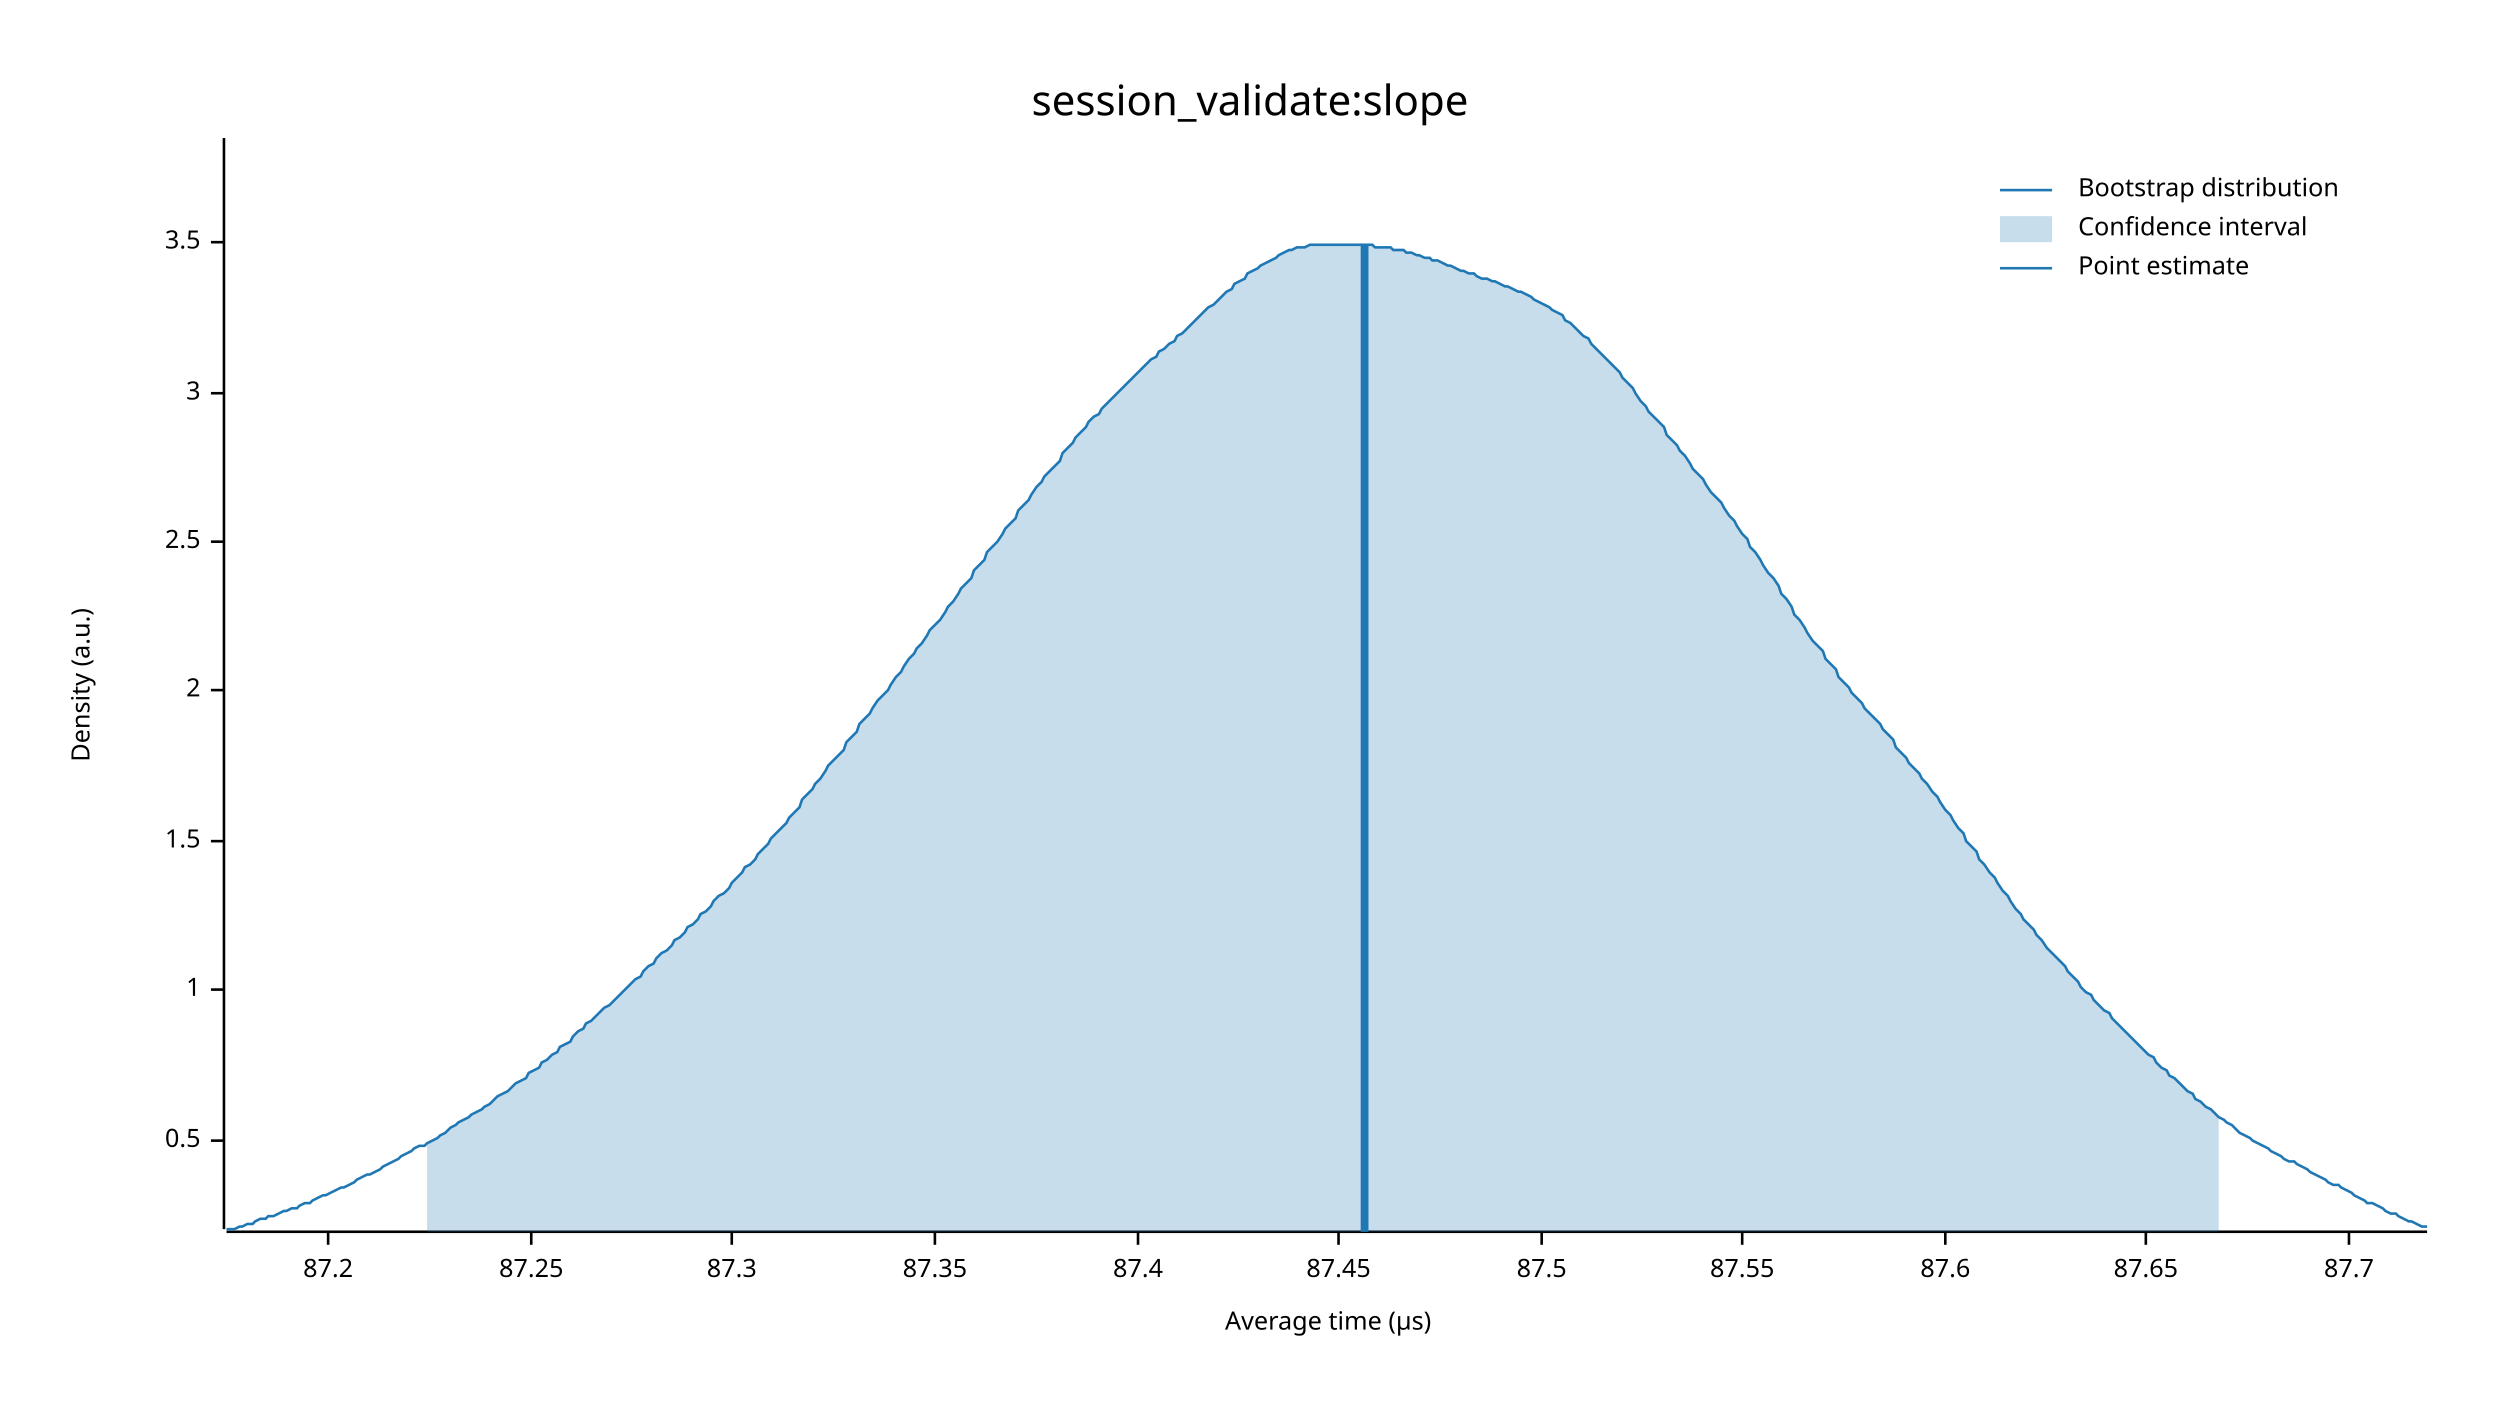
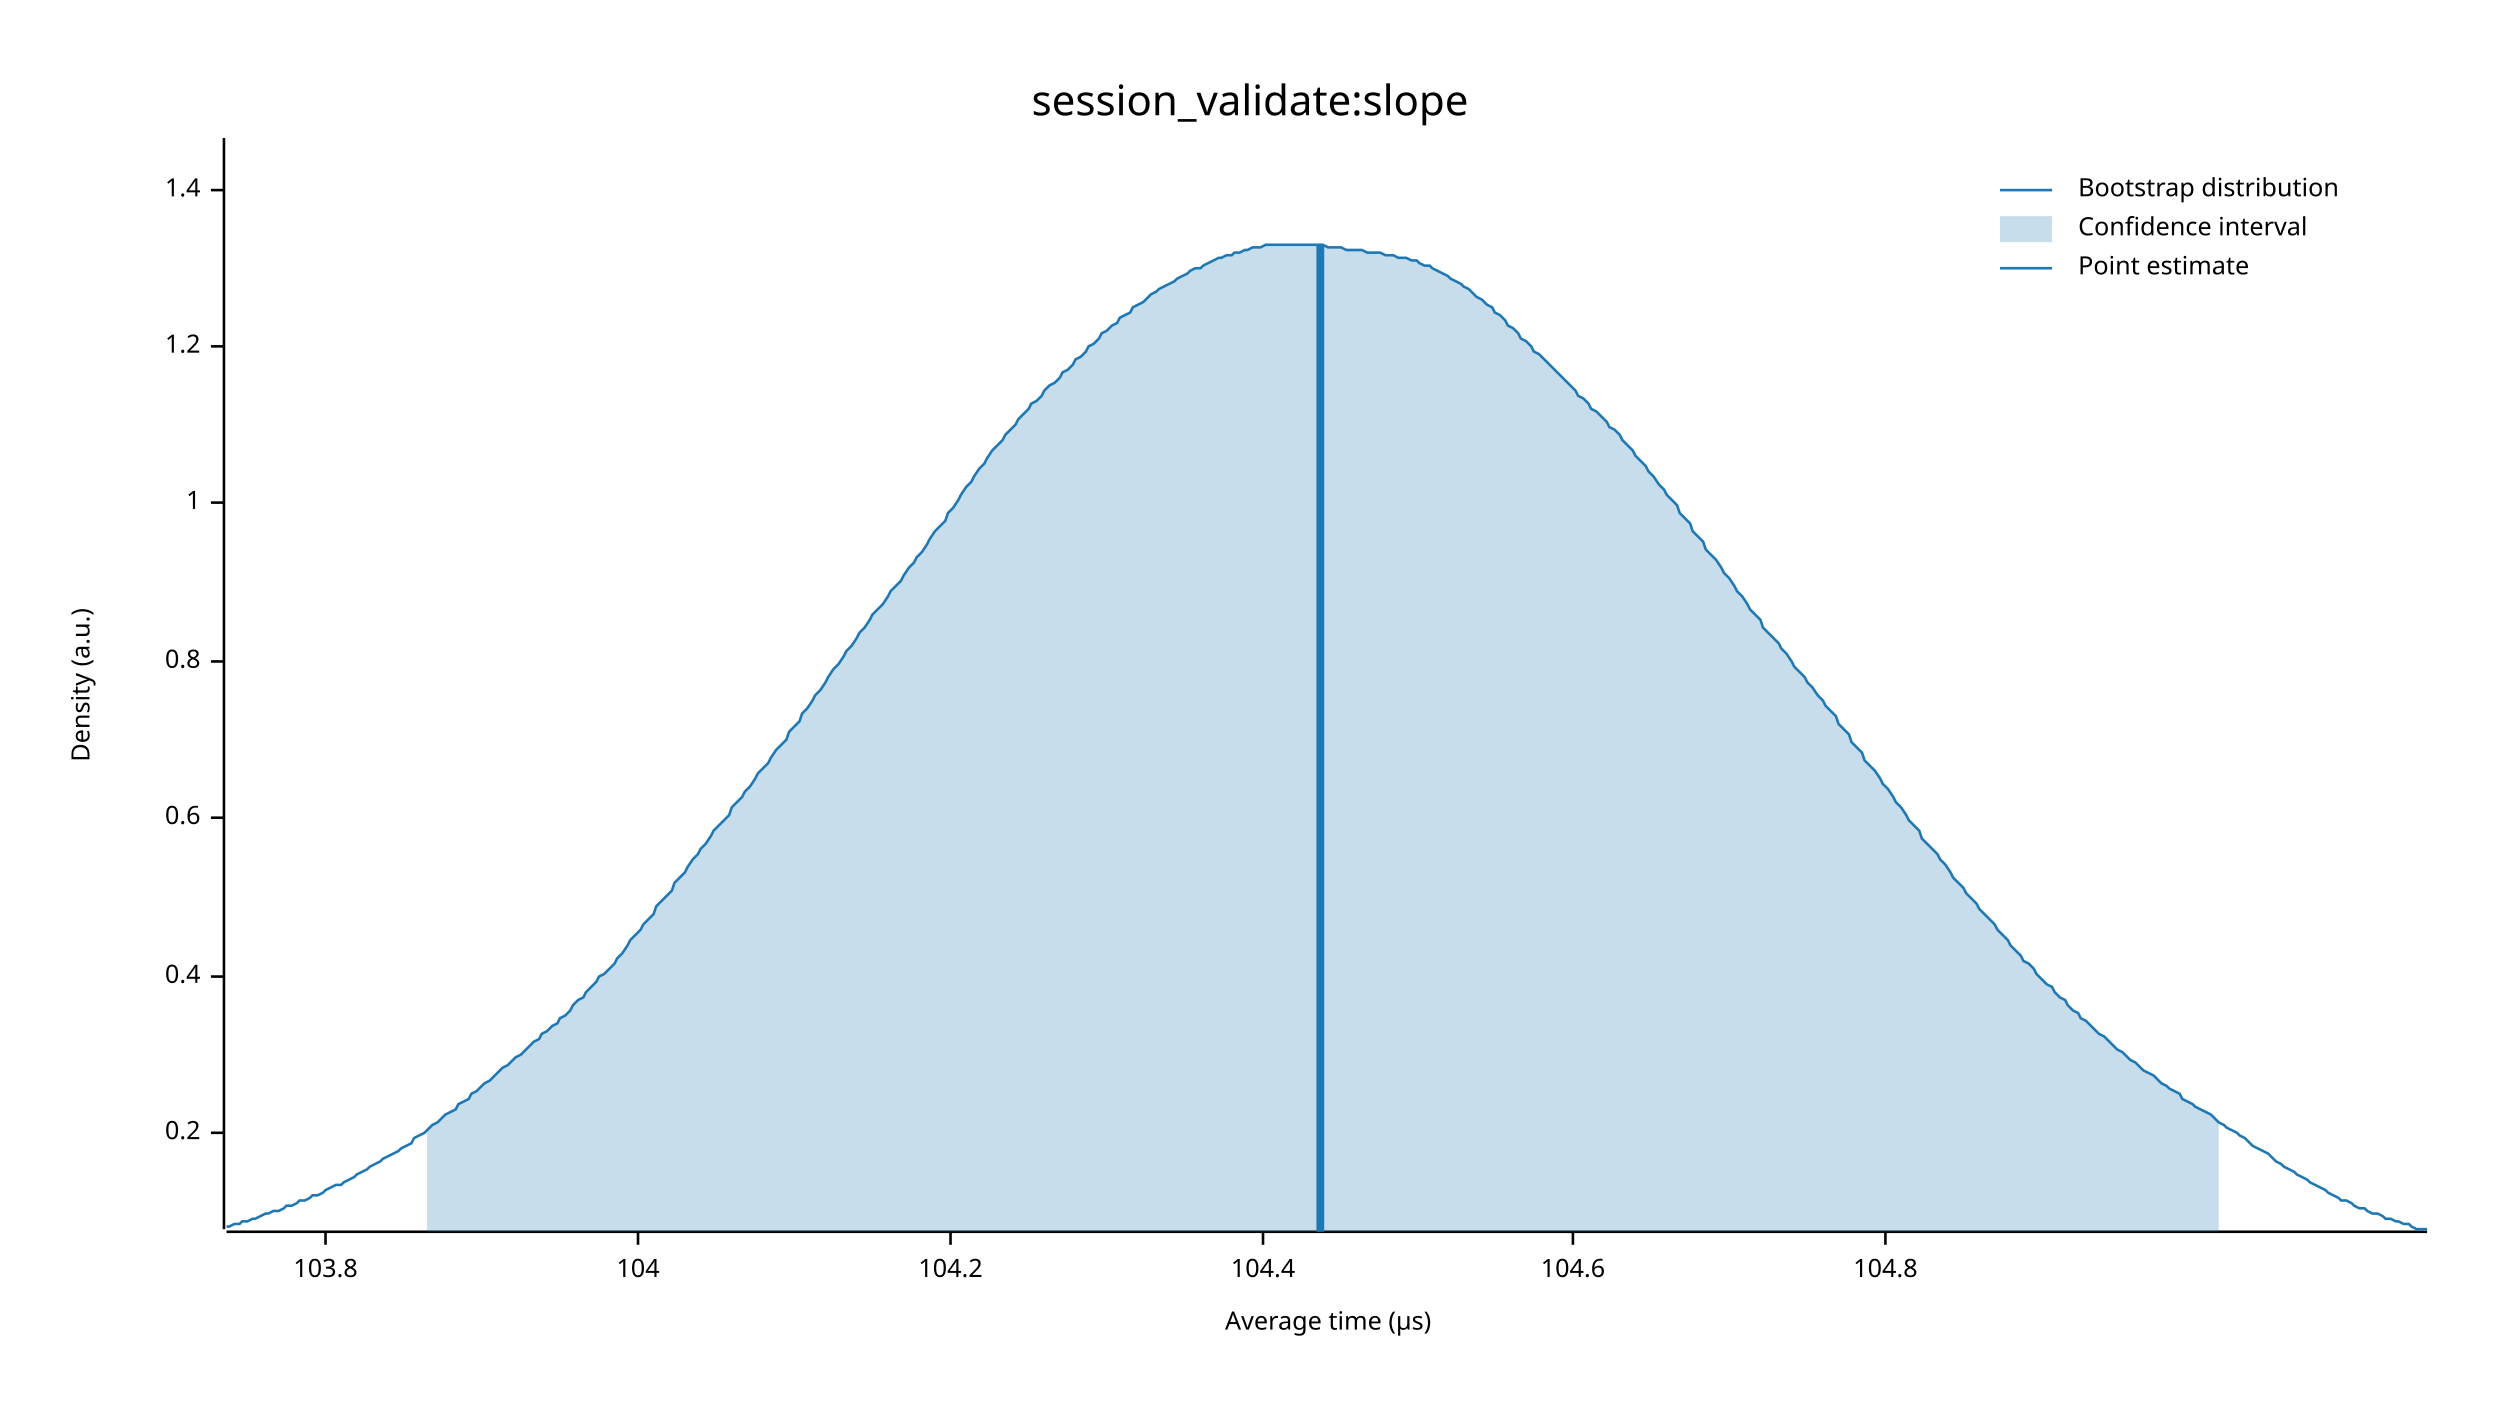
<svg xmlns="http://www.w3.org/2000/svg" width="960" height="540" viewBox="0 0 960 540">
  <text x="480" y="32" dy="0.76em" text-anchor="middle" font-family="sans-serif" font-size="16.129" opacity="1" fill="#000000">
session_validate:slope
</text>
  <text x="27" y="263" dy="0.76em" text-anchor="middle" font-family="sans-serif" font-size="9.677" opacity="1" fill="#000000" transform="rotate(270, 27, 263)">
Density (a.u.)
</text>
  <text x="510" y="513" dy="-0.5ex" text-anchor="middle" font-family="sans-serif" font-size="9.677" opacity="1" fill="#000000">
Average time (µs)
</text>
  <polyline fill="none" opacity="1" stroke="#000000" stroke-width="1" points="86,53 86,472 " />
-   <text x="77" y="438" dy="0.5ex" text-anchor="end" font-family="sans-serif" font-size="9.677" opacity="1" fill="#000000">
- 0.5
+   <text x="77" y="435" dy="0.5ex" text-anchor="end" font-family="sans-serif" font-size="9.677" opacity="1" fill="#000000">
+ 0.2
</text>
-   <polyline fill="none" opacity="1" stroke="#000000" stroke-width="1" points="81,438 86,438 " />
-   <text x="77" y="380" dy="0.5ex" text-anchor="end" font-family="sans-serif" font-size="9.677" opacity="1" fill="#000000">
+   <polyline fill="none" opacity="1" stroke="#000000" stroke-width="1" points="81,435 86,435 " />
+   <text x="77" y="375" dy="0.5ex" text-anchor="end" font-family="sans-serif" font-size="9.677" opacity="1" fill="#000000">
+ 0.4
+ </text>
+   <polyline fill="none" opacity="1" stroke="#000000" stroke-width="1" points="81,375 86,375 " />
+   <text x="77" y="314" dy="0.5ex" text-anchor="end" font-family="sans-serif" font-size="9.677" opacity="1" fill="#000000">
+ 0.6
+ </text>
+   <polyline fill="none" opacity="1" stroke="#000000" stroke-width="1" points="81,314 86,314 " />
+   <text x="77" y="254" dy="0.5ex" text-anchor="end" font-family="sans-serif" font-size="9.677" opacity="1" fill="#000000">
+ 0.8
+ </text>
+   <polyline fill="none" opacity="1" stroke="#000000" stroke-width="1" points="81,254 86,254 " />
+   <text x="77" y="193" dy="0.5ex" text-anchor="end" font-family="sans-serif" font-size="9.677" opacity="1" fill="#000000">
1
</text>
-   <polyline fill="none" opacity="1" stroke="#000000" stroke-width="1" points="81,380 86,380 " />
-   <text x="77" y="323" dy="0.5ex" text-anchor="end" font-family="sans-serif" font-size="9.677" opacity="1" fill="#000000">
- 1.5
+   <polyline fill="none" opacity="1" stroke="#000000" stroke-width="1" points="81,193 86,193 " />
+   <text x="77" y="133" dy="0.5ex" text-anchor="end" font-family="sans-serif" font-size="9.677" opacity="1" fill="#000000">
+ 1.2
</text>
-   <polyline fill="none" opacity="1" stroke="#000000" stroke-width="1" points="81,323 86,323 " />
-   <text x="77" y="265" dy="0.5ex" text-anchor="end" font-family="sans-serif" font-size="9.677" opacity="1" fill="#000000">
- 2
+   <polyline fill="none" opacity="1" stroke="#000000" stroke-width="1" points="81,133 86,133 " />
+   <text x="77" y="73" dy="0.5ex" text-anchor="end" font-family="sans-serif" font-size="9.677" opacity="1" fill="#000000">
+ 1.4
</text>
-   <polyline fill="none" opacity="1" stroke="#000000" stroke-width="1" points="81,265 86,265 " />
-   <text x="77" y="208" dy="0.5ex" text-anchor="end" font-family="sans-serif" font-size="9.677" opacity="1" fill="#000000">
- 2.5
+   <polyline fill="none" opacity="1" stroke="#000000" stroke-width="1" points="81,73 86,73 " />
+   <polyline fill="none" opacity="1" stroke="#000000" stroke-width="1" points="87,473 932,473 " />
+   <text x="125" y="483" dy="0.76em" text-anchor="middle" font-family="sans-serif" font-size="9.677" opacity="1" fill="#000000">
+ 103.8
</text>
-   <polyline fill="none" opacity="1" stroke="#000000" stroke-width="1" points="81,208 86,208 " />
-   <text x="77" y="151" dy="0.5ex" text-anchor="end" font-family="sans-serif" font-size="9.677" opacity="1" fill="#000000">
- 3
+   <polyline fill="none" opacity="1" stroke="#000000" stroke-width="1" points="125,473 125,478 " />
+   <text x="245" y="483" dy="0.76em" text-anchor="middle" font-family="sans-serif" font-size="9.677" opacity="1" fill="#000000">
+ 104
</text>
-   <polyline fill="none" opacity="1" stroke="#000000" stroke-width="1" points="81,151 86,151 " />
-   <text x="77" y="93" dy="0.5ex" text-anchor="end" font-family="sans-serif" font-size="9.677" opacity="1" fill="#000000">
- 3.5
+   <polyline fill="none" opacity="1" stroke="#000000" stroke-width="1" points="245,473 245,478 " />
+   <text x="365" y="483" dy="0.76em" text-anchor="middle" font-family="sans-serif" font-size="9.677" opacity="1" fill="#000000">
+ 104.2
</text>
-   <polyline fill="none" opacity="1" stroke="#000000" stroke-width="1" points="81,93 86,93 " />
-   <polyline fill="none" opacity="1" stroke="#000000" stroke-width="1" points="87,473 932,473 " />
-   <text x="126" y="483" dy="0.76em" text-anchor="middle" font-family="sans-serif" font-size="9.677" opacity="1" fill="#000000">
- 87.2
+   <polyline fill="none" opacity="1" stroke="#000000" stroke-width="1" points="365,473 365,478 " />
+   <text x="485" y="483" dy="0.76em" text-anchor="middle" font-family="sans-serif" font-size="9.677" opacity="1" fill="#000000">
+ 104.4
</text>
-   <polyline fill="none" opacity="1" stroke="#000000" stroke-width="1" points="126,473 126,478 " />
-   <text x="204" y="483" dy="0.76em" text-anchor="middle" font-family="sans-serif" font-size="9.677" opacity="1" fill="#000000">
- 87.25
+   <polyline fill="none" opacity="1" stroke="#000000" stroke-width="1" points="485,473 485,478 " />
+   <text x="604" y="483" dy="0.76em" text-anchor="middle" font-family="sans-serif" font-size="9.677" opacity="1" fill="#000000">
+ 104.6
</text>
-   <polyline fill="none" opacity="1" stroke="#000000" stroke-width="1" points="204,473 204,478 " />
-   <text x="281" y="483" dy="0.76em" text-anchor="middle" font-family="sans-serif" font-size="9.677" opacity="1" fill="#000000">
- 87.3
+   <polyline fill="none" opacity="1" stroke="#000000" stroke-width="1" points="604,473 604,478 " />
+   <text x="724" y="483" dy="0.76em" text-anchor="middle" font-family="sans-serif" font-size="9.677" opacity="1" fill="#000000">
+ 104.8
</text>
-   <polyline fill="none" opacity="1" stroke="#000000" stroke-width="1" points="281,473 281,478 " />
-   <text x="359" y="483" dy="0.76em" text-anchor="middle" font-family="sans-serif" font-size="9.677" opacity="1" fill="#000000">
- 87.35
- </text>
-   <polyline fill="none" opacity="1" stroke="#000000" stroke-width="1" points="359,473 359,478 " />
-   <text x="437" y="483" dy="0.76em" text-anchor="middle" font-family="sans-serif" font-size="9.677" opacity="1" fill="#000000">
- 87.4
- </text>
-   <polyline fill="none" opacity="1" stroke="#000000" stroke-width="1" points="437,473 437,478 " />
-   <text x="514" y="483" dy="0.76em" text-anchor="middle" font-family="sans-serif" font-size="9.677" opacity="1" fill="#000000">
- 87.45
- </text>
-   <polyline fill="none" opacity="1" stroke="#000000" stroke-width="1" points="514,473 514,478 " />
-   <text x="592" y="483" dy="0.76em" text-anchor="middle" font-family="sans-serif" font-size="9.677" opacity="1" fill="#000000">
- 87.5
- </text>
-   <polyline fill="none" opacity="1" stroke="#000000" stroke-width="1" points="592,473 592,478 " />
-   <text x="669" y="483" dy="0.76em" text-anchor="middle" font-family="sans-serif" font-size="9.677" opacity="1" fill="#000000">
- 87.55
- </text>
-   <polyline fill="none" opacity="1" stroke="#000000" stroke-width="1" points="669,473 669,478 " />
-   <text x="747" y="483" dy="0.76em" text-anchor="middle" font-family="sans-serif" font-size="9.677" opacity="1" fill="#000000">
- 87.6
- </text>
-   <polyline fill="none" opacity="1" stroke="#000000" stroke-width="1" points="747,473 747,478 " />
-   <text x="824" y="483" dy="0.76em" text-anchor="middle" font-family="sans-serif" font-size="9.677" opacity="1" fill="#000000">
- 87.65
- </text>
-   <polyline fill="none" opacity="1" stroke="#000000" stroke-width="1" points="824,473 824,478 " />
-   <text x="902" y="483" dy="0.76em" text-anchor="middle" font-family="sans-serif" font-size="9.677" opacity="1" fill="#000000">
- 87.7
- </text>
-   <polyline fill="none" opacity="1" stroke="#000000" stroke-width="1" points="902,473 902,478 " />
-   <polyline fill="none" opacity="1" stroke="#1F78B4" stroke-width="1" points="87,472 88,472 90,472 92,471 93,471 95,470 97,470 98,469 100,468 102,468 103,467 105,467 107,466 109,465 110,465 112,464 114,464 115,463 117,462 119,462 120,461 122,460 124,459 125,459 127,458 129,457 131,456 132,456 134,455 136,454 137,453 139,452 141,451 142,451 144,450 146,449 147,448 149,447 151,446 153,445 154,444 156,443 158,442 159,441 161,440 163,440 164,439 166,438 168,437 169,436 171,435 173,433 175,432 176,431 178,430 180,429 181,428 183,427 185,426 186,425 188,424 190,422 191,421 193,420 195,419 197,417 198,416 200,415 202,414 203,412 205,411 207,410 208,408 210,407 212,405 214,404 215,402 217,401 219,400 220,398 222,396 224,395 225,393 227,392 229,390 230,389 232,387 234,386 236,384 237,383 239,381 241,379 242,378 244,376 246,375 247,373 249,371 251,370 252,368 254,366 256,365 258,363 259,361 261,360 263,358 264,356 266,355 268,353 269,351 271,350 273,348 274,346 276,344 278,343 280,341 281,339 283,337 285,335 286,333 288,332 290,330 291,328 293,326 295,324 296,322 298,320 300,318 302,316 303,314 305,312 307,310 308,307 310,305 312,303 313,301 315,299 317,296 318,294 320,292 322,290 324,288 325,285 327,283 329,281 330,278 332,276 334,274 335,272 337,269 339,267 341,265 342,263 344,260 346,258 347,256 349,253 351,251 352,249 354,247 356,244 357,242 359,240 361,238 363,235 364,233 366,231 368,228 369,226 371,224 373,222 374,219 376,217 378,215 379,212 381,210 383,208 385,205 386,203 388,201 390,199 391,196 393,194 395,192 396,190 398,187 400,185 401,183 403,181 405,179 407,177 408,174 410,172 412,170 413,168 415,166 417,164 418,162 420,160 422,159 423,157 425,155 427,153 429,151 430,150 432,148 434,146 435,145 437,143 439,141 440,140 442,138 444,137 445,135 447,134 449,132 451,131 452,129 454,128 456,126 457,125 459,123 461,121 462,120 464,118 466,117 468,115 469,114 471,112 473,111 474,109 476,108 478,107 479,105 481,104 483,103 484,102 486,101 488,100 490,99 491,98 493,97 495,96 496,96 498,95 500,95 501,95 503,94 505,94 506,94 508,94 510,94 512,94 513,94 515,94 517,94 518,94 520,94 522,94 523,94 525,94 527,94 528,95 530,95 532,95 534,95 535,96 537,96 539,96 540,97 542,97 544,98 545,98 547,99 549,99 550,100 552,100 554,101 556,102 557,102 559,103 561,104 562,104 564,105 566,105 567,106 569,107 571,107 573,108 574,108 576,109 578,110 579,110 581,111 583,112 584,112 586,113 588,114 589,115 591,116 593,117 595,118 596,119 598,120 600,121 601,123 603,124 605,126 606,127 608,129 610,130 611,132 613,134 615,136 617,138 618,139 620,141 622,143 623,145 625,147 627,149 628,151 630,154 632,156 633,158 635,160 637,162 639,164 640,167 642,169 644,171 645,173 647,175 649,178 650,180 652,182 654,184 655,186 657,189 659,191 661,193 662,195 664,198 666,200 667,202 669,205 671,207 672,210 674,212 676,215 677,217 679,220 681,222 683,225 684,228 686,230 688,233 689,236 691,238 693,241 694,243 696,246 698,248 700,250 701,253 703,255 705,257 706,260 708,262 710,264 711,266 713,268 715,270 716,272 718,274 720,276 722,278 723,280 725,282 727,284 728,287 730,289 732,291 733,293 735,295 737,297 738,299 740,301 742,304 744,306 745,308 747,311 749,313 750,315 752,318 754,320 755,323 757,325 759,327 760,330 762,332 764,335 766,337 767,339 769,342 771,344 772,346 774,349 776,351 777,353 779,355 781,357 782,359 784,361 786,364 788,366 789,367 791,369 793,371 794,373 796,375 798,377 799,379 801,381 803,382 804,384 806,386 808,388 810,389 811,391 813,393 815,395 816,396 818,398 820,400 821,401 823,403 825,405 827,406 828,408 830,410 832,411 833,413 835,414 837,416 838,417 840,419 842,420 843,422 845,423 847,425 849,426 850,427 852,429 854,430 855,431 857,432 859,434 860,435 862,436 864,437 865,438 867,439 869,440 871,441 872,442 874,443 876,444 877,445 879,446 881,446 882,447 884,448 886,449 887,450 889,451 891,452 893,453 894,454 896,455 898,455 899,456 901,457 903,458 904,459 906,460 908,461 909,462 911,462 913,463 915,464 916,465 918,466 920,466 921,467 923,468 925,469 926,469 928,470 930,471 932,471 " />
-   <polygon opacity="0.25" fill="#1F78B4" points="164,439 166,438 168,437 169,436 171,435 173,433 175,432 176,431 178,430 180,429 181,428 183,427 185,426 186,425 188,424 190,422 191,421 193,420 195,419 197,417 198,416 200,415 202,414 203,412 205,411 207,410 208,408 210,407 212,405 214,404 215,402 217,401 219,400 220,398 222,396 224,395 225,393 227,392 229,390 230,389 232,387 234,386 236,384 237,383 239,381 241,379 242,378 244,376 246,375 247,373 249,371 251,370 252,368 254,366 256,365 258,363 259,361 261,360 263,358 264,356 266,355 268,353 269,351 271,350 273,348 274,346 276,344 278,343 280,341 281,339 283,337 285,335 286,333 288,332 290,330 291,328 293,326 295,324 296,322 298,320 300,318 302,316 303,314 305,312 307,310 308,307 310,305 312,303 313,301 315,299 317,296 318,294 320,292 322,290 324,288 325,285 327,283 329,281 330,278 332,276 334,274 335,272 337,269 339,267 341,265 342,263 344,260 346,258 347,256 349,253 351,251 352,249 354,247 356,244 357,242 359,240 361,238 363,235 364,233 366,231 368,228 369,226 371,224 373,222 374,219 376,217 378,215 379,212 381,210 383,208 385,205 386,203 388,201 390,199 391,196 393,194 395,192 396,190 398,187 400,185 401,183 403,181 405,179 407,177 408,174 410,172 412,170 413,168 415,166 417,164 418,162 420,160 422,159 423,157 425,155 427,153 429,151 430,150 432,148 434,146 435,145 437,143 439,141 440,140 442,138 444,137 445,135 447,134 449,132 451,131 452,129 454,128 456,126 457,125 459,123 461,121 462,120 464,118 466,117 468,115 469,114 471,112 473,111 474,109 476,108 478,107 479,105 481,104 483,103 484,102 486,101 488,100 490,99 491,98 493,97 495,96 496,96 498,95 500,95 501,95 503,94 505,94 506,94 508,94 510,94 512,94 513,94 515,94 517,94 518,94 520,94 522,94 523,94 525,94 527,94 528,95 530,95 532,95 534,95 535,96 537,96 539,96 540,97 542,97 544,98 545,98 547,99 549,99 550,100 552,100 554,101 556,102 557,102 559,103 561,104 562,104 564,105 566,105 567,106 569,107 571,107 573,108 574,108 576,109 578,110 579,110 581,111 583,112 584,112 586,113 588,114 589,115 591,116 593,117 595,118 596,119 598,120 600,121 601,123 603,124 605,126 606,127 608,129 610,130 611,132 613,134 615,136 617,138 618,139 620,141 622,143 623,145 625,147 627,149 628,151 630,154 632,156 633,158 635,160 637,162 639,164 640,167 642,169 644,171 645,173 647,175 649,178 650,180 652,182 654,184 655,186 657,189 659,191 661,193 662,195 664,198 666,200 667,202 669,205 671,207 672,210 674,212 676,215 677,217 679,220 681,222 683,225 684,228 686,230 688,233 689,236 691,238 693,241 694,243 696,246 698,248 700,250 701,253 703,255 705,257 706,260 708,262 710,264 711,266 713,268 715,270 716,272 718,274 720,276 722,278 723,280 725,282 727,284 728,287 730,289 732,291 733,293 735,295 737,297 738,299 740,301 742,304 744,306 745,308 747,311 749,313 750,315 752,318 754,320 755,323 757,325 759,327 760,330 762,332 764,335 766,337 767,339 769,342 771,344 772,346 774,349 776,351 777,353 779,355 781,357 782,359 784,361 786,364 788,366 789,367 791,369 793,371 794,373 796,375 798,377 799,379 801,381 803,382 804,384 806,386 808,388 810,389 811,391 813,393 815,395 816,396 818,398 820,400 821,401 823,403 825,405 827,406 828,408 830,410 832,411 833,413 835,414 837,416 838,417 840,419 842,420 843,422 845,423 847,425 849,426 850,427 852,429 852,473 164,473 " />
-   <polyline fill="none" opacity="1" stroke="#1F78B4" stroke-width="3" points="524,473 524,94 " />
+   <polyline fill="none" opacity="1" stroke="#000000" stroke-width="1" points="724,473 724,478 " />
+   <polyline fill="none" opacity="1" stroke="#1F78B4" stroke-width="1" points="87,471 88,471 90,470 92,470 93,469 95,469 97,468 98,468 100,467 102,466 103,466 105,465 107,465 109,464 110,463 112,463 114,462 115,461 117,461 119,460 120,459 122,459 124,458 125,457 127,456 129,455 131,455 132,454 134,453 136,452 137,451 139,450 141,449 142,448 144,447 146,446 147,445 149,444 151,443 153,442 154,441 156,440 158,439 159,437 161,436 163,435 164,434 166,432 168,431 169,430 171,428 173,427 175,426 176,424 178,423 180,422 181,420 183,419 185,417 186,416 188,415 190,413 191,412 193,410 195,409 197,407 198,406 200,405 202,403 203,402 205,400 207,399 208,397 210,396 212,394 214,393 215,391 217,390 219,388 220,386 222,384 224,383 225,381 227,379 229,377 230,375 232,374 234,372 236,370 237,368 239,366 241,363 242,361 244,359 246,357 247,355 249,353 251,351 252,348 254,346 256,344 258,342 259,339 261,337 263,335 264,333 266,330 268,328 269,326 271,324 273,321 274,319 276,317 278,315 280,313 281,310 283,308 285,306 286,304 288,302 290,299 291,297 293,295 295,293 296,291 298,288 300,286 302,284 303,281 305,279 307,277 308,274 310,272 312,269 313,267 315,265 317,262 318,260 320,257 322,255 324,252 325,250 327,248 329,245 330,243 332,241 334,238 335,236 337,234 339,232 341,229 342,227 344,225 346,223 347,221 349,218 351,216 352,214 354,212 356,209 357,207 359,204 361,202 363,200 364,197 366,195 368,192 369,190 371,187 373,185 374,183 376,180 378,178 379,176 381,173 383,171 385,169 386,167 388,165 390,163 391,161 393,159 395,157 396,155 398,154 400,152 401,150 403,148 405,147 407,145 408,143 410,142 412,140 413,138 415,137 417,135 418,133 420,132 422,130 423,128 425,127 427,125 429,124 430,122 432,121 434,120 435,118 437,117 439,116 440,115 442,113 444,112 445,111 447,110 449,109 451,108 452,107 454,106 456,105 457,104 459,103 461,103 462,102 464,101 466,100 468,99 469,99 471,98 473,98 474,97 476,97 478,96 479,96 481,95 483,95 484,95 486,94 488,94 490,94 491,94 493,94 495,94 496,94 498,94 500,94 501,94 503,94 505,94 506,94 508,94 510,95 512,95 513,95 515,95 517,96 518,96 520,96 522,96 523,96 525,97 527,97 528,97 530,97 532,98 534,98 535,98 537,99 539,99 540,99 542,100 544,100 545,101 547,102 549,102 550,103 552,104 554,105 556,106 557,107 559,108 561,109 562,110 564,111 566,113 567,114 569,115 571,117 573,118 574,120 576,121 578,123 579,125 581,126 583,128 584,130 586,131 588,133 589,135 591,136 593,138 595,140 596,141 598,143 600,145 601,146 603,148 605,150 606,152 608,153 610,155 611,157 613,158 615,160 617,162 618,164 620,165 622,167 623,169 625,171 627,173 628,175 630,177 632,179 633,181 635,183 637,186 639,188 640,190 642,192 644,194 645,197 647,199 649,201 650,204 652,206 654,208 655,211 657,213 659,215 661,218 662,220 664,222 666,225 667,227 669,229 671,232 672,234 674,236 676,238 677,241 679,243 681,245 683,247 684,249 686,251 688,254 689,256 691,258 693,260 694,262 696,264 698,267 700,269 701,271 703,273 705,275 706,278 708,280 710,282 711,285 713,287 715,289 716,292 718,294 720,296 722,299 723,301 725,303 727,306 728,308 730,310 732,313 733,315 735,317 737,319 738,322 740,324 742,326 744,328 745,330 747,332 749,335 750,337 752,339 754,341 755,343 757,345 759,347 760,349 762,351 764,353 766,355 767,357 769,359 771,361 772,363 774,365 776,367 777,369 779,370 781,372 782,374 784,376 786,378 788,379 789,381 791,383 793,384 794,386 796,388 798,389 799,391 801,392 803,394 804,395 806,397 808,398 810,400 811,401 813,403 815,404 816,405 818,407 820,408 821,409 823,411 825,412 827,413 828,414 830,416 832,417 833,418 835,419 837,420 838,422 840,423 842,424 843,425 845,426 847,427 849,428 850,429 852,431 854,432 855,433 857,434 859,435 860,436 862,437 864,439 865,440 867,441 869,442 871,443 872,444 874,446 876,447 877,448 879,449 881,450 882,451 884,452 886,453 887,454 889,455 891,456 893,457 894,458 896,459 898,460 899,461 901,461 903,462 904,463 906,464 908,464 909,465 911,466 913,466 915,467 916,468 918,468 920,469 921,469 923,470 925,470 926,471 928,472 930,472 932,472 " />
+   <polygon opacity="0.25" fill="#1F78B4" points="164,434 166,432 168,431 169,430 171,428 173,427 175,426 176,424 178,423 180,422 181,420 183,419 185,417 186,416 188,415 190,413 191,412 193,410 195,409 197,407 198,406 200,405 202,403 203,402 205,400 207,399 208,397 210,396 212,394 214,393 215,391 217,390 219,388 220,386 222,384 224,383 225,381 227,379 229,377 230,375 232,374 234,372 236,370 237,368 239,366 241,363 242,361 244,359 246,357 247,355 249,353 251,351 252,348 254,346 256,344 258,342 259,339 261,337 263,335 264,333 266,330 268,328 269,326 271,324 273,321 274,319 276,317 278,315 280,313 281,310 283,308 285,306 286,304 288,302 290,299 291,297 293,295 295,293 296,291 298,288 300,286 302,284 303,281 305,279 307,277 308,274 310,272 312,269 313,267 315,265 317,262 318,260 320,257 322,255 324,252 325,250 327,248 329,245 330,243 332,241 334,238 335,236 337,234 339,232 341,229 342,227 344,225 346,223 347,221 349,218 351,216 352,214 354,212 356,209 357,207 359,204 361,202 363,200 364,197 366,195 368,192 369,190 371,187 373,185 374,183 376,180 378,178 379,176 381,173 383,171 385,169 386,167 388,165 390,163 391,161 393,159 395,157 396,155 398,154 400,152 401,150 403,148 405,147 407,145 408,143 410,142 412,140 413,138 415,137 417,135 418,133 420,132 422,130 423,128 425,127 427,125 429,124 430,122 432,121 434,120 435,118 437,117 439,116 440,115 442,113 444,112 445,111 447,110 449,109 451,108 452,107 454,106 456,105 457,104 459,103 461,103 462,102 464,101 466,100 468,99 469,99 471,98 473,98 474,97 476,97 478,96 479,96 481,95 483,95 484,95 486,94 488,94 490,94 491,94 493,94 495,94 496,94 498,94 500,94 501,94 503,94 505,94 506,94 508,94 510,95 512,95 513,95 515,95 517,96 518,96 520,96 522,96 523,96 525,97 527,97 528,97 530,97 532,98 534,98 535,98 537,99 539,99 540,99 542,100 544,100 545,101 547,102 549,102 550,103 552,104 554,105 556,106 557,107 559,108 561,109 562,110 564,111 566,113 567,114 569,115 571,117 573,118 574,120 576,121 578,123 579,125 581,126 583,128 584,130 586,131 588,133 589,135 591,136 593,138 595,140 596,141 598,143 600,145 601,146 603,148 605,150 606,152 608,153 610,155 611,157 613,158 615,160 617,162 618,164 620,165 622,167 623,169 625,171 627,173 628,175 630,177 632,179 633,181 635,183 637,186 639,188 640,190 642,192 644,194 645,197 647,199 649,201 650,204 652,206 654,208 655,211 657,213 659,215 661,218 662,220 664,222 666,225 667,227 669,229 671,232 672,234 674,236 676,238 677,241 679,243 681,245 683,247 684,249 686,251 688,254 689,256 691,258 693,260 694,262 696,264 698,267 700,269 701,271 703,273 705,275 706,278 708,280 710,282 711,285 713,287 715,289 716,292 718,294 720,296 722,299 723,301 725,303 727,306 728,308 730,310 732,313 733,315 735,317 737,319 738,322 740,324 742,326 744,328 745,330 747,332 749,335 750,337 752,339 754,341 755,343 757,345 759,347 760,349 762,351 764,353 766,355 767,357 769,359 771,361 772,363 774,365 776,367 777,369 779,370 781,372 782,374 784,376 786,378 788,379 789,381 791,383 793,384 794,386 796,388 798,389 799,391 801,392 803,394 804,395 806,397 808,398 810,400 811,401 813,403 815,404 816,405 818,407 820,408 821,409 823,411 825,412 827,413 828,414 830,416 832,417 833,418 835,419 837,420 838,422 840,423 842,424 843,425 845,426 847,427 849,428 850,429 852,431 852,473 164,473 " />
+   <polyline fill="none" opacity="1" stroke="#1F78B4" stroke-width="3" points="507,473 507,94 " />
  <text x="798" y="68" dy="0.76em" text-anchor="start" font-family="sans-serif" font-size="9.677" opacity="1" fill="#000000">
Bootstrap distribution
</text>
  <text x="798" y="83" dy="0.76em" text-anchor="start" font-family="sans-serif" font-size="9.677" opacity="1" fill="#000000">
Confidence interval
</text>
  <text x="798" y="98" dy="0.76em" text-anchor="start" font-family="sans-serif" font-size="9.677" opacity="1" fill="#000000">
Point estimate
</text>
  <polyline fill="none" opacity="1" stroke="#1F78B4" stroke-width="1" points="768,73 788,73 " />
  <rect x="768" y="83" width="20" height="10" opacity="0.25" fill="#1F78B4" stroke="none" />
  <polyline fill="none" opacity="1" stroke="#1F78B4" stroke-width="1" points="768,103 788,103 " />
</svg>
